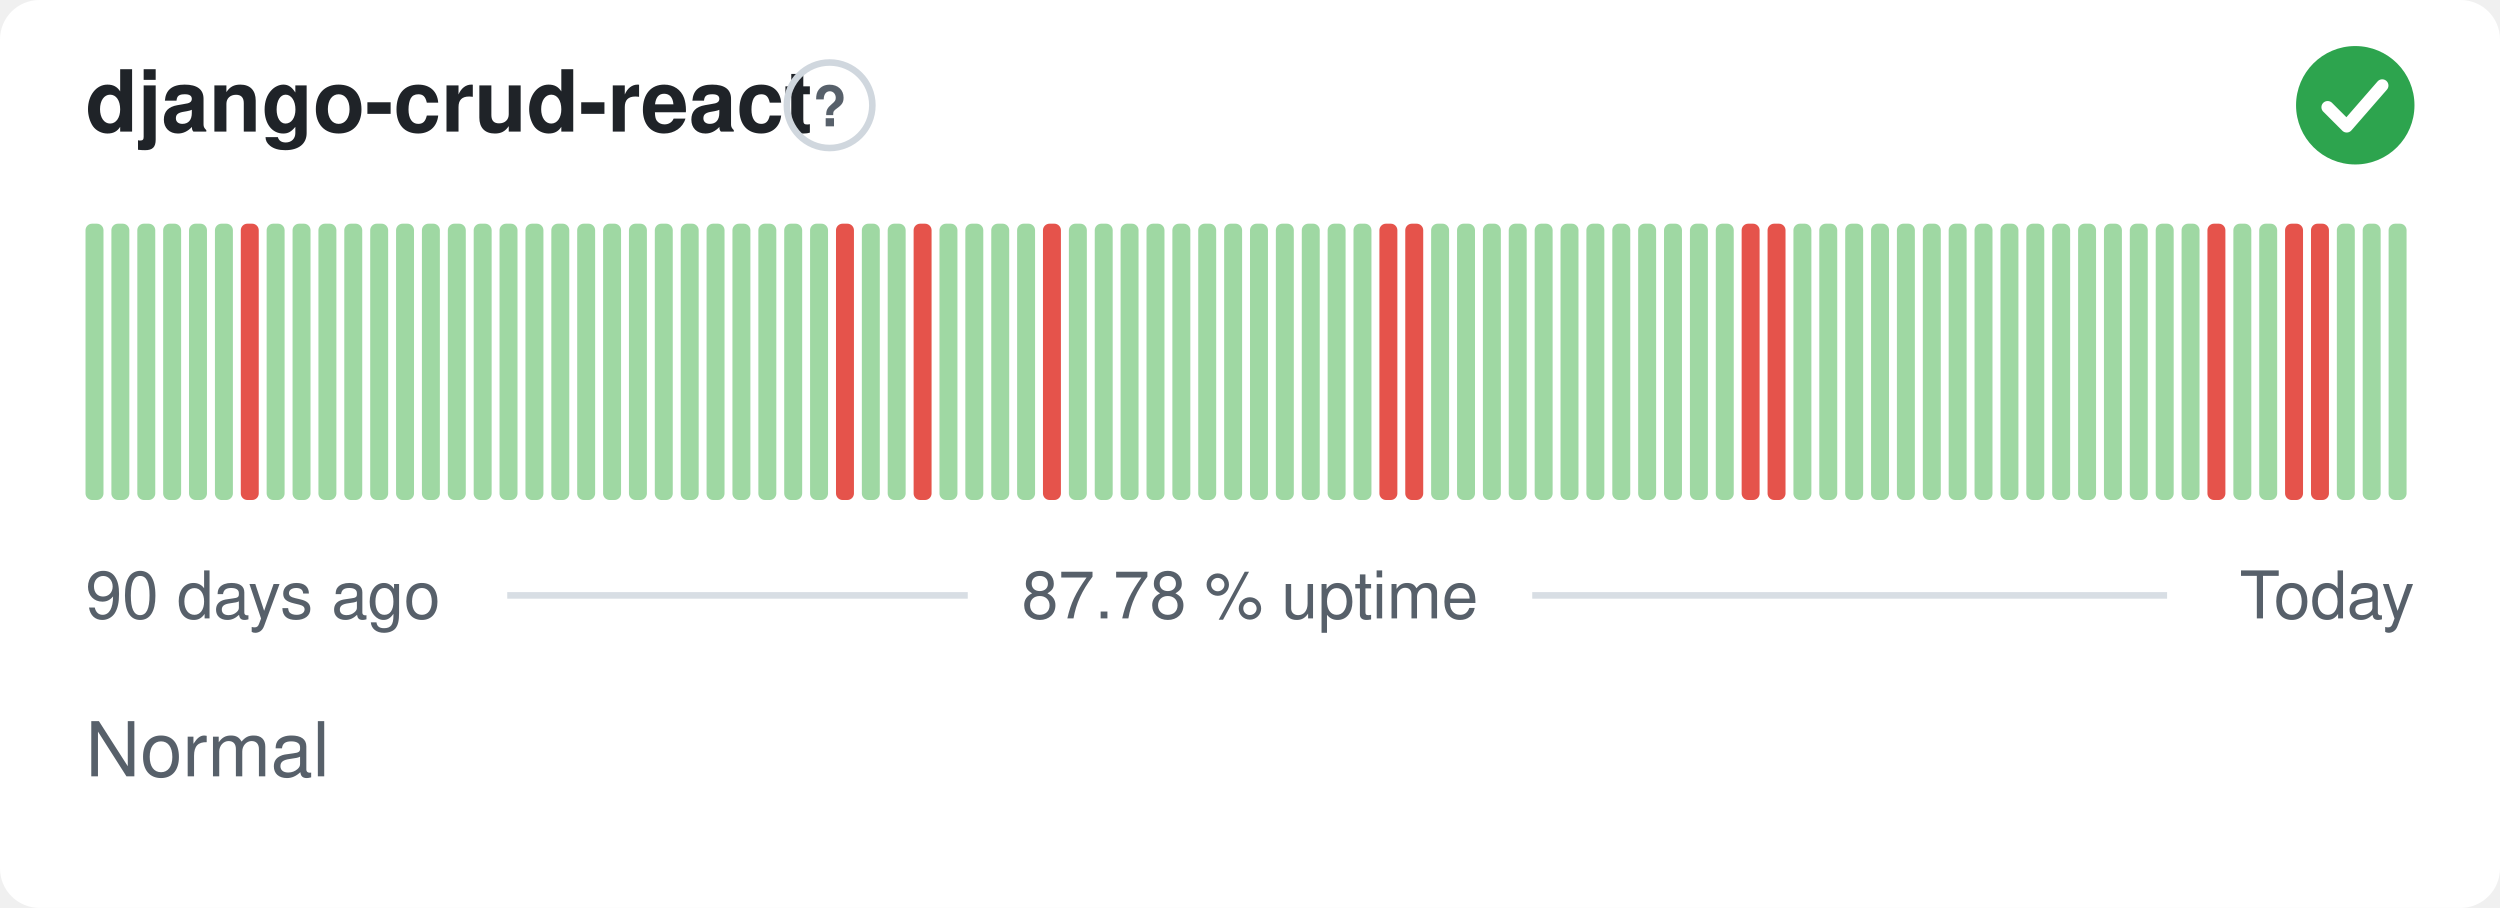
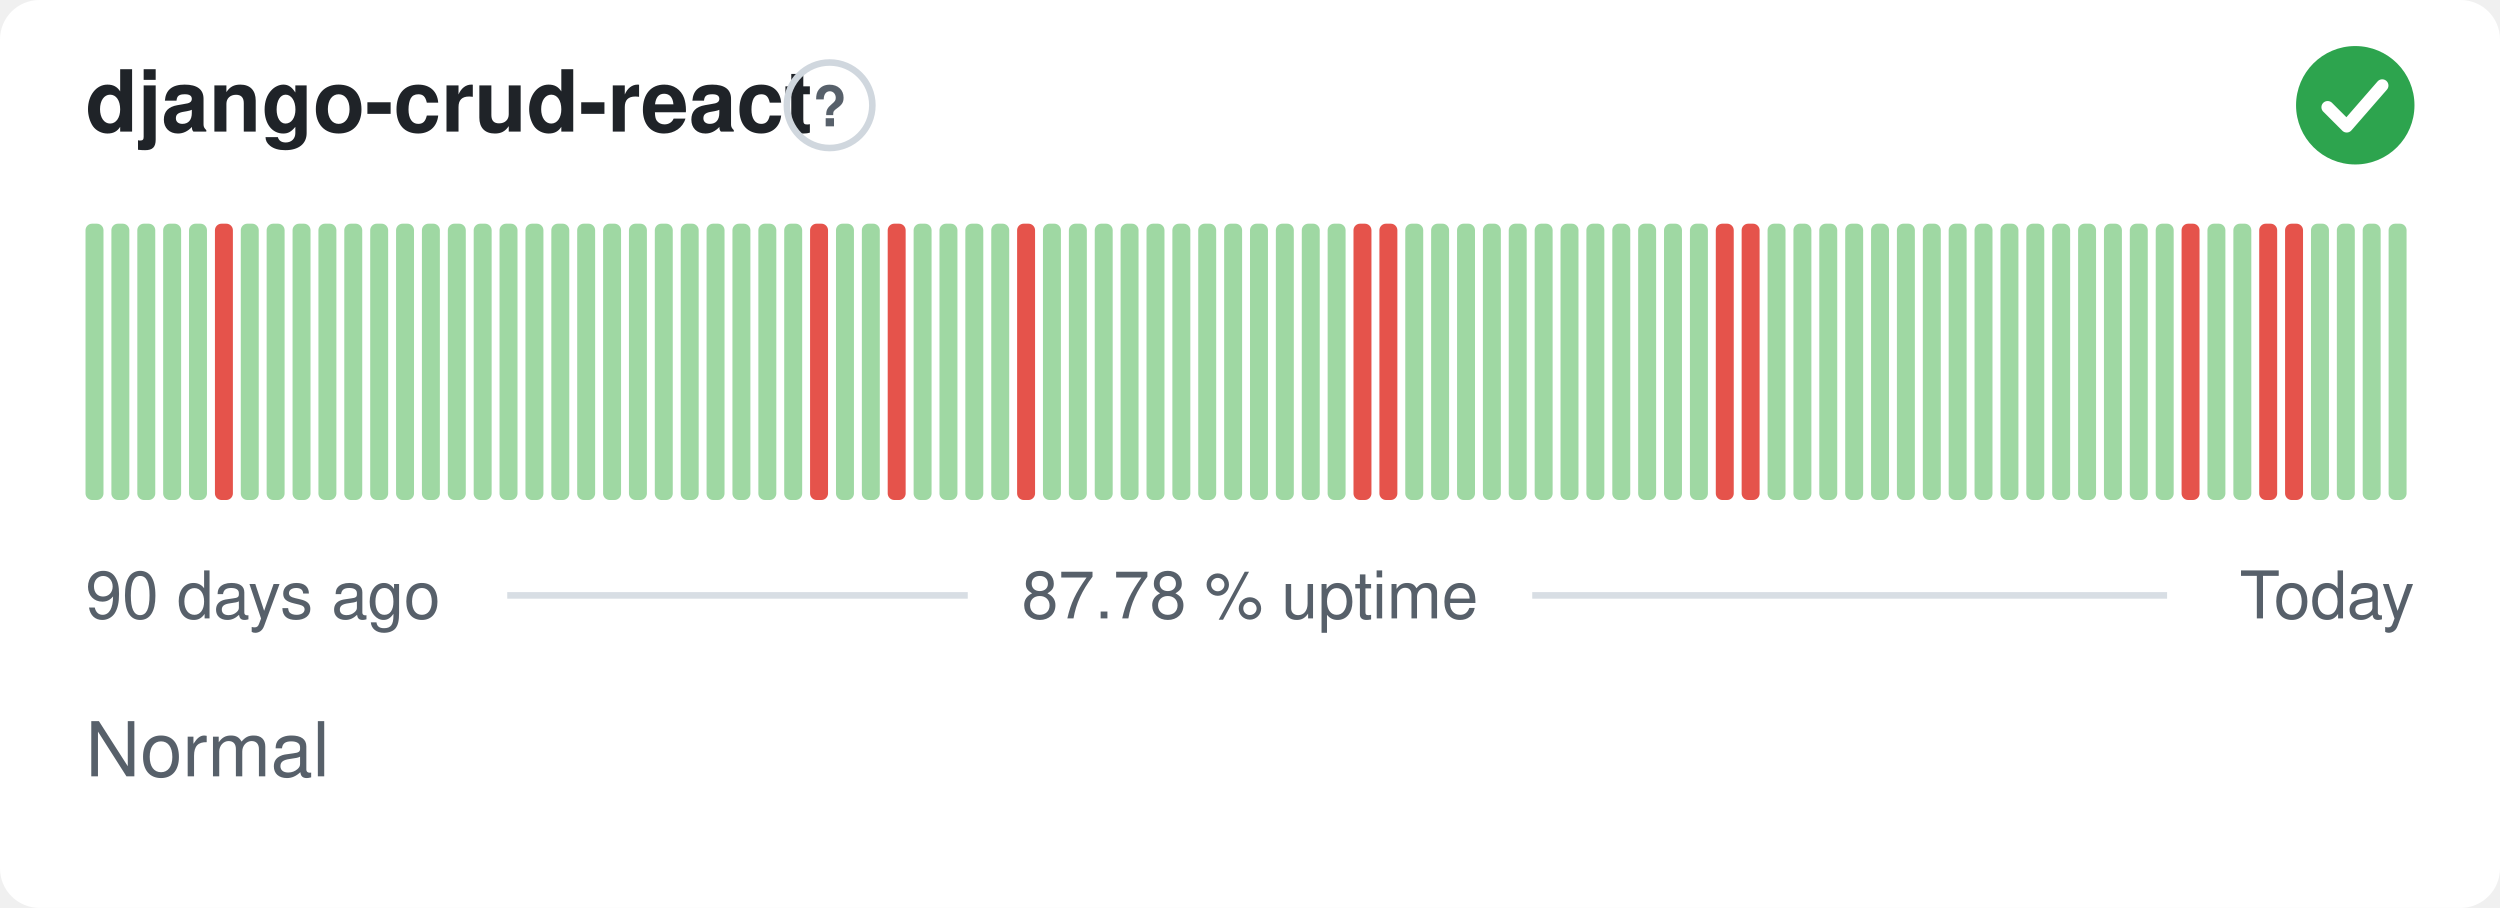
<svg xmlns="http://www.w3.org/2000/svg" width="380" height="138" viewBox="0 0 380 138" role="img" aria-label="django-crud-react: Normal, 87.78 % uptime over the last 90 days" font-family="-apple-system,BlinkMacSystemFont,'Segoe UI',Helvetica,Arial,sans-serif">
  <style>
    @media (prefers-color-scheme: dark) {
      .bg { fill: #0d1117 }
      .title { fill: #e6edf3 }
      .muted { fill: #8b949e }
      .hint { stroke: #30363d }
      .rule { stroke: #30363d }
      .nodata { fill: #21262d }
    }
  </style>
  <rect class="bg" width="380" height="138" rx="6" fill="#ffffff" />
  <text class="title" x="13" y="20" font-size="13" font-weight="600" fill="#1f2328">django-crud-react</text>
  <circle class="hint" cx="126.1" cy="16" r="6.5" fill="none" stroke="#d0d7de" stroke-width="1" />
  <text class="muted" x="126.1" y="19.2" text-anchor="middle" font-size="8.5" font-weight="700" fill="#57606a">?</text>
  <circle cx="358" cy="16" r="9" fill="#2da44e" />
  <path d="M353.80 16.30l2.90 2.90 5.40 -6.20" fill="none" stroke="#fff" stroke-width="1.89" stroke-linecap="round" stroke-linejoin="round" />
  <rect x="13.00" y="34.00" width="2.73" height="42.00" rx="1" fill="#9fd8a3" />
  <rect x="16.93" y="34.00" width="2.73" height="42.00" rx="1" fill="#9fd8a3" />
  <rect x="20.87" y="34.00" width="2.73" height="42.00" rx="1" fill="#9fd8a3" />
  <rect x="24.80" y="34.00" width="2.73" height="42.00" rx="1" fill="#9fd8a3" />
  <rect x="28.73" y="34.00" width="2.73" height="42.00" rx="1" fill="#9fd8a3" />
-   <rect x="32.67" y="34.00" width="2.73" height="42.00" rx="1" fill="#9fd8a3" />
-   <rect x="36.60" y="34.00" width="2.73" height="42.00" rx="1" fill="#e5534b" />
+   <rect x="32.67" y="34.00" width="2.73" height="42.00" rx="1" fill="#e5534b" />
+   <rect x="36.60" y="34.00" width="2.73" height="42.00" rx="1" fill="#9fd8a3" />
  <rect x="40.53" y="34.00" width="2.73" height="42.00" rx="1" fill="#9fd8a3" />
  <rect x="44.47" y="34.00" width="2.73" height="42.00" rx="1" fill="#9fd8a3" />
  <rect x="48.40" y="34.00" width="2.73" height="42.00" rx="1" fill="#9fd8a3" />
  <rect x="52.33" y="34.00" width="2.73" height="42.00" rx="1" fill="#9fd8a3" />
  <rect x="56.27" y="34.00" width="2.73" height="42.00" rx="1" fill="#9fd8a3" />
  <rect x="60.20" y="34.00" width="2.73" height="42.00" rx="1" fill="#9fd8a3" />
  <rect x="64.13" y="34.00" width="2.73" height="42.00" rx="1" fill="#9fd8a3" />
  <rect x="68.07" y="34.00" width="2.73" height="42.00" rx="1" fill="#9fd8a3" />
  <rect x="72.00" y="34.00" width="2.73" height="42.00" rx="1" fill="#9fd8a3" />
  <rect x="75.93" y="34.00" width="2.73" height="42.00" rx="1" fill="#9fd8a3" />
  <rect x="79.87" y="34.00" width="2.73" height="42.00" rx="1" fill="#9fd8a3" />
  <rect x="83.80" y="34.00" width="2.73" height="42.00" rx="1" fill="#9fd8a3" />
  <rect x="87.73" y="34.00" width="2.73" height="42.00" rx="1" fill="#9fd8a3" />
  <rect x="91.67" y="34.00" width="2.73" height="42.00" rx="1" fill="#9fd8a3" />
  <rect x="95.60" y="34.00" width="2.73" height="42.00" rx="1" fill="#9fd8a3" />
  <rect x="99.53" y="34.00" width="2.73" height="42.00" rx="1" fill="#9fd8a3" />
  <rect x="103.47" y="34.00" width="2.73" height="42.00" rx="1" fill="#9fd8a3" />
  <rect x="107.40" y="34.00" width="2.73" height="42.00" rx="1" fill="#9fd8a3" />
  <rect x="111.33" y="34.00" width="2.73" height="42.00" rx="1" fill="#9fd8a3" />
  <rect x="115.27" y="34.00" width="2.73" height="42.00" rx="1" fill="#9fd8a3" />
  <rect x="119.20" y="34.00" width="2.73" height="42.00" rx="1" fill="#9fd8a3" />
-   <rect x="123.13" y="34.00" width="2.73" height="42.00" rx="1" fill="#9fd8a3" />
-   <rect x="127.07" y="34.00" width="2.73" height="42.00" rx="1" fill="#e5534b" />
+   <rect x="123.13" y="34.00" width="2.73" height="42.00" rx="1" fill="#e5534b" />
+   <rect x="127.07" y="34.00" width="2.73" height="42.00" rx="1" fill="#9fd8a3" />
  <rect x="131.00" y="34.00" width="2.73" height="42.00" rx="1" fill="#9fd8a3" />
-   <rect x="134.93" y="34.00" width="2.73" height="42.00" rx="1" fill="#9fd8a3" />
-   <rect x="138.87" y="34.00" width="2.73" height="42.00" rx="1" fill="#e5534b" />
+   <rect x="134.93" y="34.00" width="2.73" height="42.00" rx="1" fill="#e5534b" />
+   <rect x="138.87" y="34.00" width="2.73" height="42.00" rx="1" fill="#9fd8a3" />
  <rect x="142.80" y="34.00" width="2.73" height="42.00" rx="1" fill="#9fd8a3" />
  <rect x="146.73" y="34.00" width="2.73" height="42.00" rx="1" fill="#9fd8a3" />
  <rect x="150.67" y="34.00" width="2.73" height="42.00" rx="1" fill="#9fd8a3" />
-   <rect x="154.60" y="34.00" width="2.73" height="42.00" rx="1" fill="#9fd8a3" />
-   <rect x="158.53" y="34.00" width="2.73" height="42.00" rx="1" fill="#e5534b" />
+   <rect x="154.60" y="34.00" width="2.73" height="42.00" rx="1" fill="#e5534b" />
+   <rect x="158.53" y="34.00" width="2.73" height="42.00" rx="1" fill="#9fd8a3" />
  <rect x="162.47" y="34.00" width="2.73" height="42.00" rx="1" fill="#9fd8a3" />
  <rect x="166.40" y="34.00" width="2.73" height="42.00" rx="1" fill="#9fd8a3" />
  <rect x="170.33" y="34.00" width="2.73" height="42.00" rx="1" fill="#9fd8a3" />
  <rect x="174.27" y="34.00" width="2.73" height="42.00" rx="1" fill="#9fd8a3" />
  <rect x="178.20" y="34.00" width="2.73" height="42.00" rx="1" fill="#9fd8a3" />
  <rect x="182.13" y="34.00" width="2.73" height="42.00" rx="1" fill="#9fd8a3" />
  <rect x="186.07" y="34.00" width="2.73" height="42.00" rx="1" fill="#9fd8a3" />
  <rect x="190.00" y="34.00" width="2.73" height="42.00" rx="1" fill="#9fd8a3" />
  <rect x="193.93" y="34.00" width="2.73" height="42.00" rx="1" fill="#9fd8a3" />
  <rect x="197.87" y="34.00" width="2.73" height="42.00" rx="1" fill="#9fd8a3" />
  <rect x="201.80" y="34.00" width="2.73" height="42.00" rx="1" fill="#9fd8a3" />
-   <rect x="205.73" y="34.00" width="2.73" height="42.00" rx="1" fill="#9fd8a3" />
+   <rect x="205.73" y="34.00" width="2.73" height="42.00" rx="1" fill="#e5534b" />
  <rect x="209.67" y="34.00" width="2.73" height="42.00" rx="1" fill="#e5534b" />
-   <rect x="213.60" y="34.00" width="2.73" height="42.00" rx="1" fill="#e5534b" />
+   <rect x="213.60" y="34.00" width="2.73" height="42.00" rx="1" fill="#9fd8a3" />
  <rect x="217.53" y="34.00" width="2.73" height="42.00" rx="1" fill="#9fd8a3" />
  <rect x="221.47" y="34.00" width="2.73" height="42.00" rx="1" fill="#9fd8a3" />
  <rect x="225.40" y="34.00" width="2.73" height="42.00" rx="1" fill="#9fd8a3" />
  <rect x="229.33" y="34.00" width="2.73" height="42.00" rx="1" fill="#9fd8a3" />
  <rect x="233.27" y="34.00" width="2.73" height="42.00" rx="1" fill="#9fd8a3" />
  <rect x="237.20" y="34.00" width="2.73" height="42.00" rx="1" fill="#9fd8a3" />
  <rect x="241.13" y="34.00" width="2.73" height="42.00" rx="1" fill="#9fd8a3" />
  <rect x="245.07" y="34.00" width="2.73" height="42.00" rx="1" fill="#9fd8a3" />
  <rect x="249.00" y="34.00" width="2.73" height="42.00" rx="1" fill="#9fd8a3" />
  <rect x="252.93" y="34.00" width="2.73" height="42.00" rx="1" fill="#9fd8a3" />
  <rect x="256.87" y="34.00" width="2.73" height="42.00" rx="1" fill="#9fd8a3" />
-   <rect x="260.80" y="34.00" width="2.73" height="42.00" rx="1" fill="#9fd8a3" />
+   <rect x="260.80" y="34.00" width="2.73" height="42.00" rx="1" fill="#e5534b" />
  <rect x="264.73" y="34.00" width="2.73" height="42.00" rx="1" fill="#e5534b" />
-   <rect x="268.67" y="34.00" width="2.73" height="42.00" rx="1" fill="#e5534b" />
+   <rect x="268.67" y="34.00" width="2.73" height="42.00" rx="1" fill="#9fd8a3" />
  <rect x="272.60" y="34.00" width="2.73" height="42.00" rx="1" fill="#9fd8a3" />
  <rect x="276.53" y="34.00" width="2.73" height="42.00" rx="1" fill="#9fd8a3" />
  <rect x="280.47" y="34.00" width="2.73" height="42.00" rx="1" fill="#9fd8a3" />
  <rect x="284.40" y="34.00" width="2.73" height="42.00" rx="1" fill="#9fd8a3" />
  <rect x="288.33" y="34.00" width="2.73" height="42.00" rx="1" fill="#9fd8a3" />
  <rect x="292.27" y="34.00" width="2.73" height="42.00" rx="1" fill="#9fd8a3" />
  <rect x="296.20" y="34.00" width="2.73" height="42.00" rx="1" fill="#9fd8a3" />
  <rect x="300.13" y="34.00" width="2.73" height="42.00" rx="1" fill="#9fd8a3" />
  <rect x="304.07" y="34.00" width="2.73" height="42.00" rx="1" fill="#9fd8a3" />
  <rect x="308.00" y="34.00" width="2.73" height="42.00" rx="1" fill="#9fd8a3" />
  <rect x="311.93" y="34.00" width="2.73" height="42.00" rx="1" fill="#9fd8a3" />
  <rect x="315.87" y="34.00" width="2.73" height="42.00" rx="1" fill="#9fd8a3" />
  <rect x="319.80" y="34.00" width="2.73" height="42.00" rx="1" fill="#9fd8a3" />
  <rect x="323.73" y="34.00" width="2.73" height="42.00" rx="1" fill="#9fd8a3" />
  <rect x="327.67" y="34.00" width="2.73" height="42.00" rx="1" fill="#9fd8a3" />
-   <rect x="331.60" y="34.00" width="2.73" height="42.00" rx="1" fill="#9fd8a3" />
-   <rect x="335.53" y="34.00" width="2.73" height="42.00" rx="1" fill="#e5534b" />
+   <rect x="331.60" y="34.00" width="2.73" height="42.00" rx="1" fill="#e5534b" />
+   <rect x="335.53" y="34.00" width="2.73" height="42.00" rx="1" fill="#9fd8a3" />
  <rect x="339.47" y="34.00" width="2.73" height="42.00" rx="1" fill="#9fd8a3" />
-   <rect x="343.40" y="34.00" width="2.73" height="42.00" rx="1" fill="#9fd8a3" />
+   <rect x="343.40" y="34.00" width="2.73" height="42.00" rx="1" fill="#e5534b" />
  <rect x="347.33" y="34.00" width="2.73" height="42.00" rx="1" fill="#e5534b" />
-   <rect x="351.27" y="34.00" width="2.73" height="42.00" rx="1" fill="#e5534b" />
+   <rect x="351.27" y="34.00" width="2.73" height="42.00" rx="1" fill="#9fd8a3" />
  <rect x="355.20" y="34.00" width="2.73" height="42.00" rx="1" fill="#9fd8a3" />
  <rect x="359.13" y="34.00" width="2.73" height="42.00" rx="1" fill="#9fd8a3" />
  <rect x="363.07" y="34.00" width="2.73" height="42.00" rx="1" fill="#9fd8a3" />
  <text class="muted" x="13" y="94" font-size="10" fill="#57606a">90 days ago</text>
  <text class="muted" x="190" y="94" text-anchor="middle" font-size="10" fill="#57606a">87.78 % uptime</text>
  <text class="muted" x="367" y="94" text-anchor="end" font-size="10" fill="#57606a">Today</text>
  <line class="rule" x1="77.1" y1="90.5" x2="147.1" y2="90.5" stroke="#d8dee4" stroke-width="1" />
  <line class="rule" x1="232.9" y1="90.5" x2="329.4" y2="90.5" stroke="#d8dee4" stroke-width="1" />
  <text class="muted" x="13" y="118" font-size="11.5" fill="#57606a">Normal</text>
</svg>
